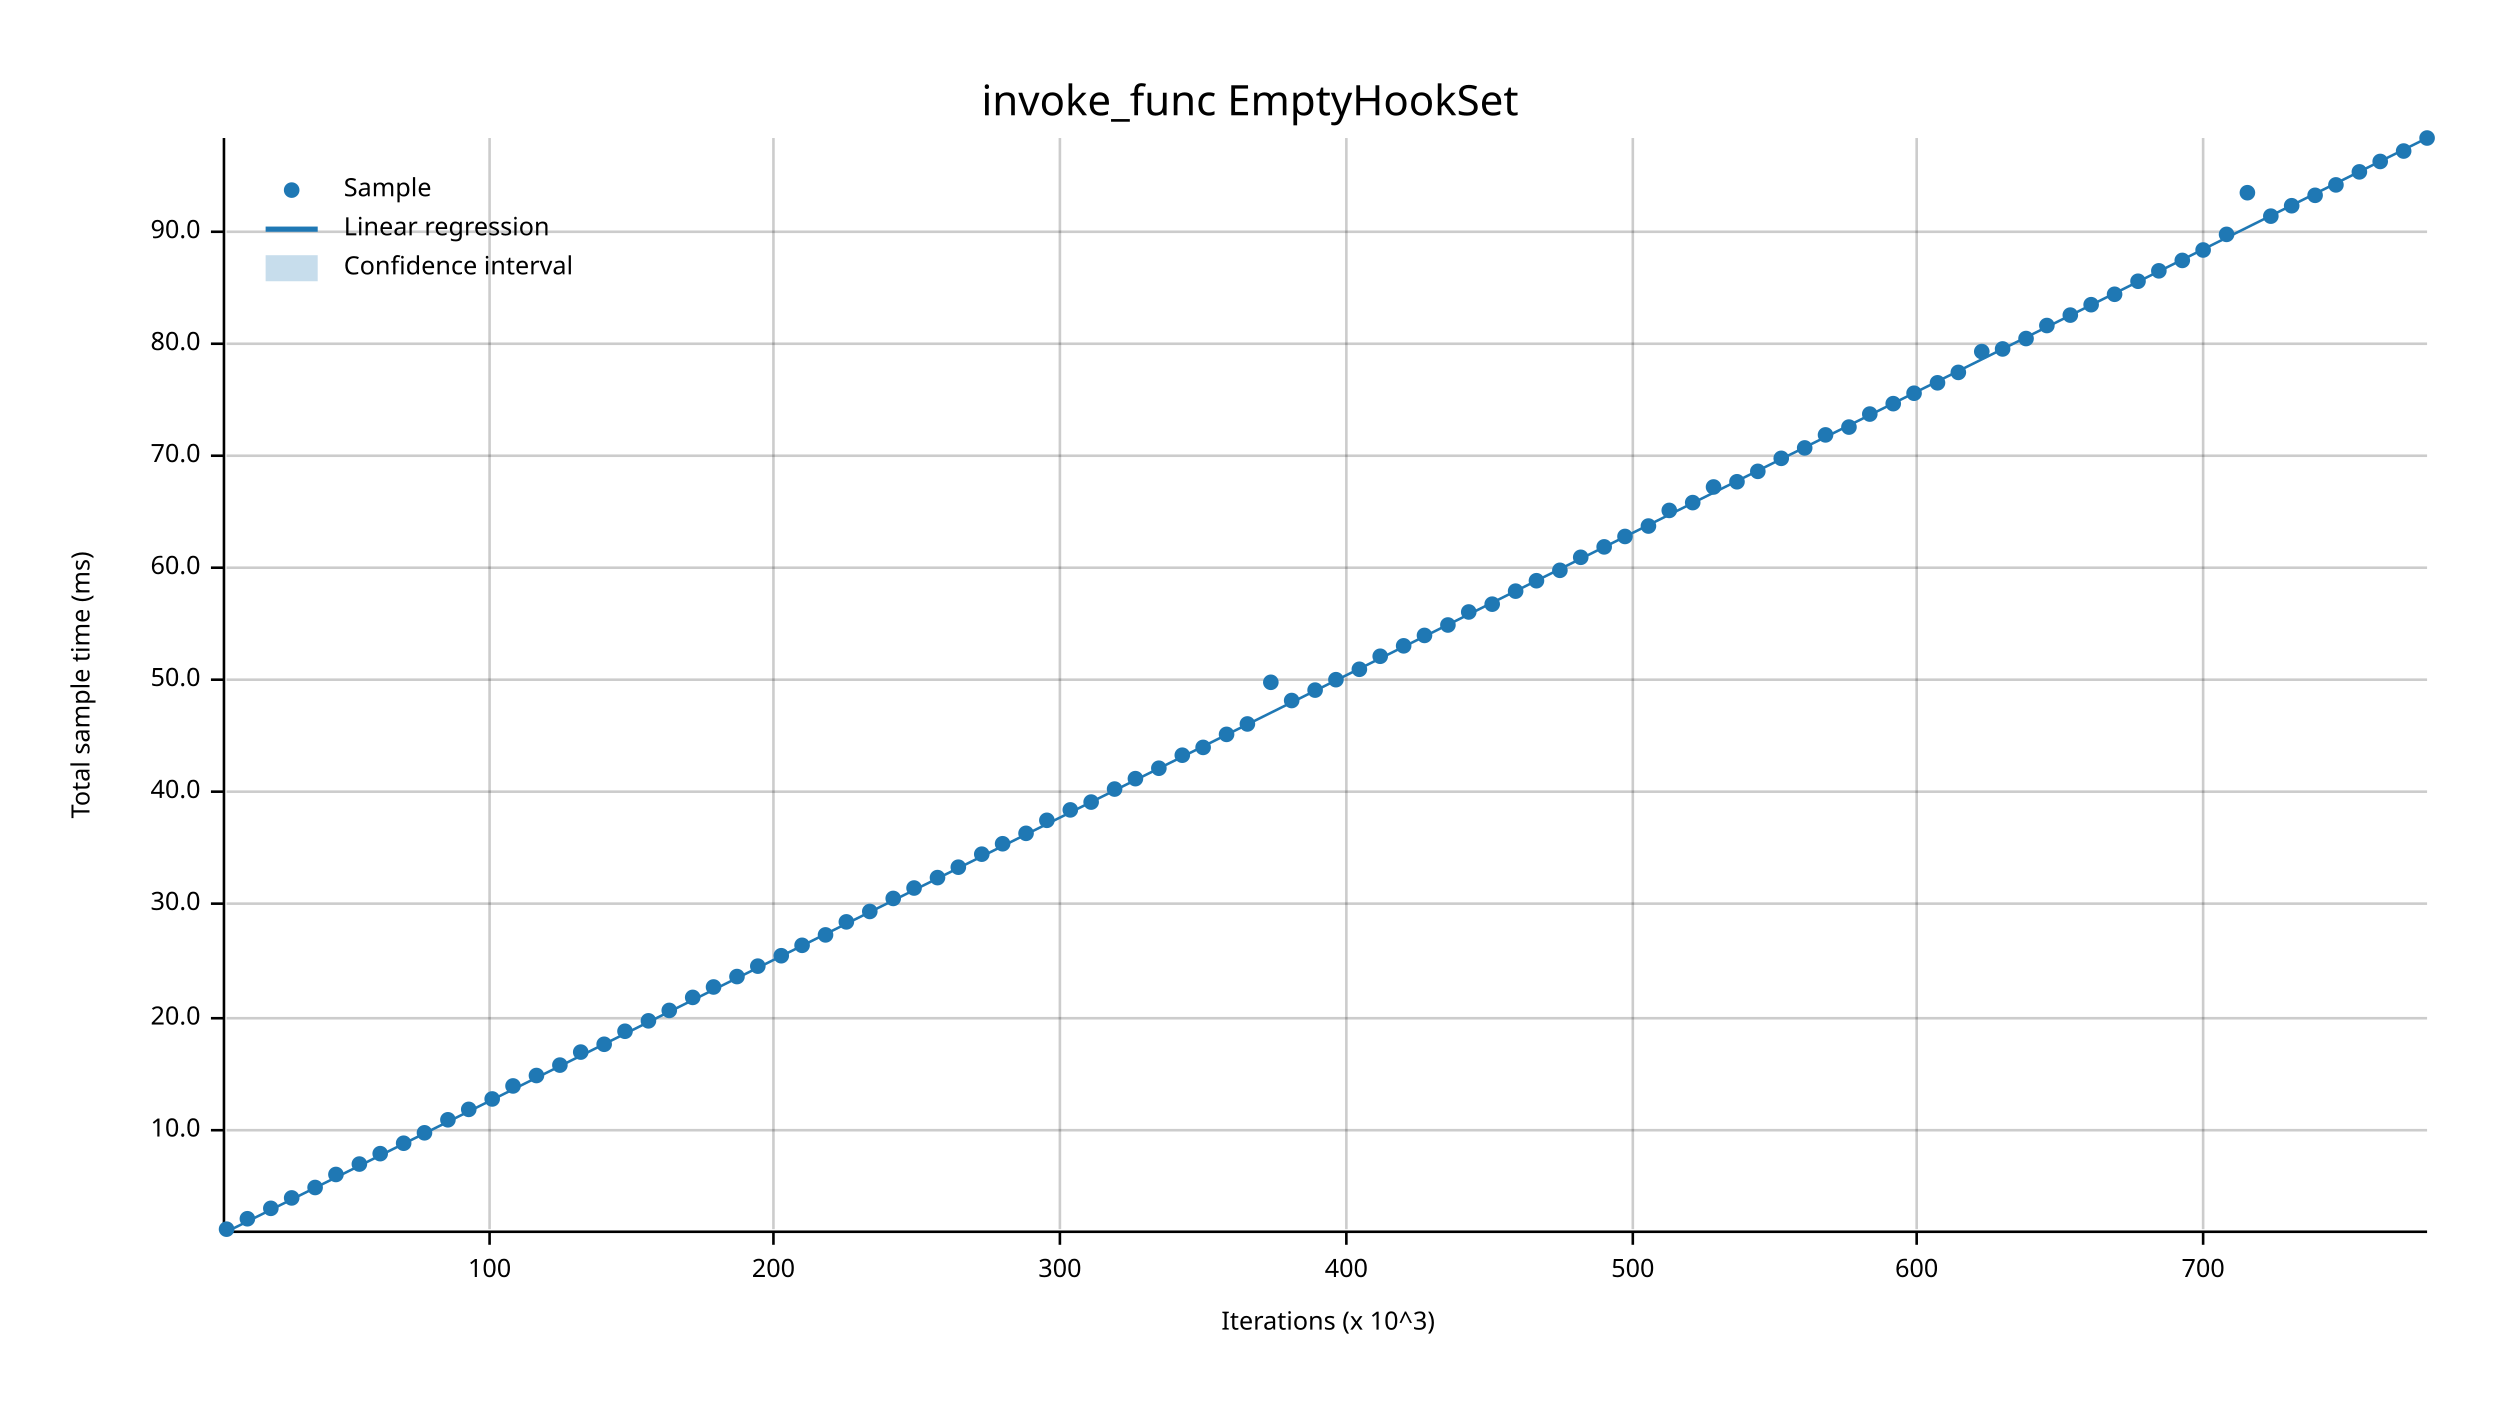
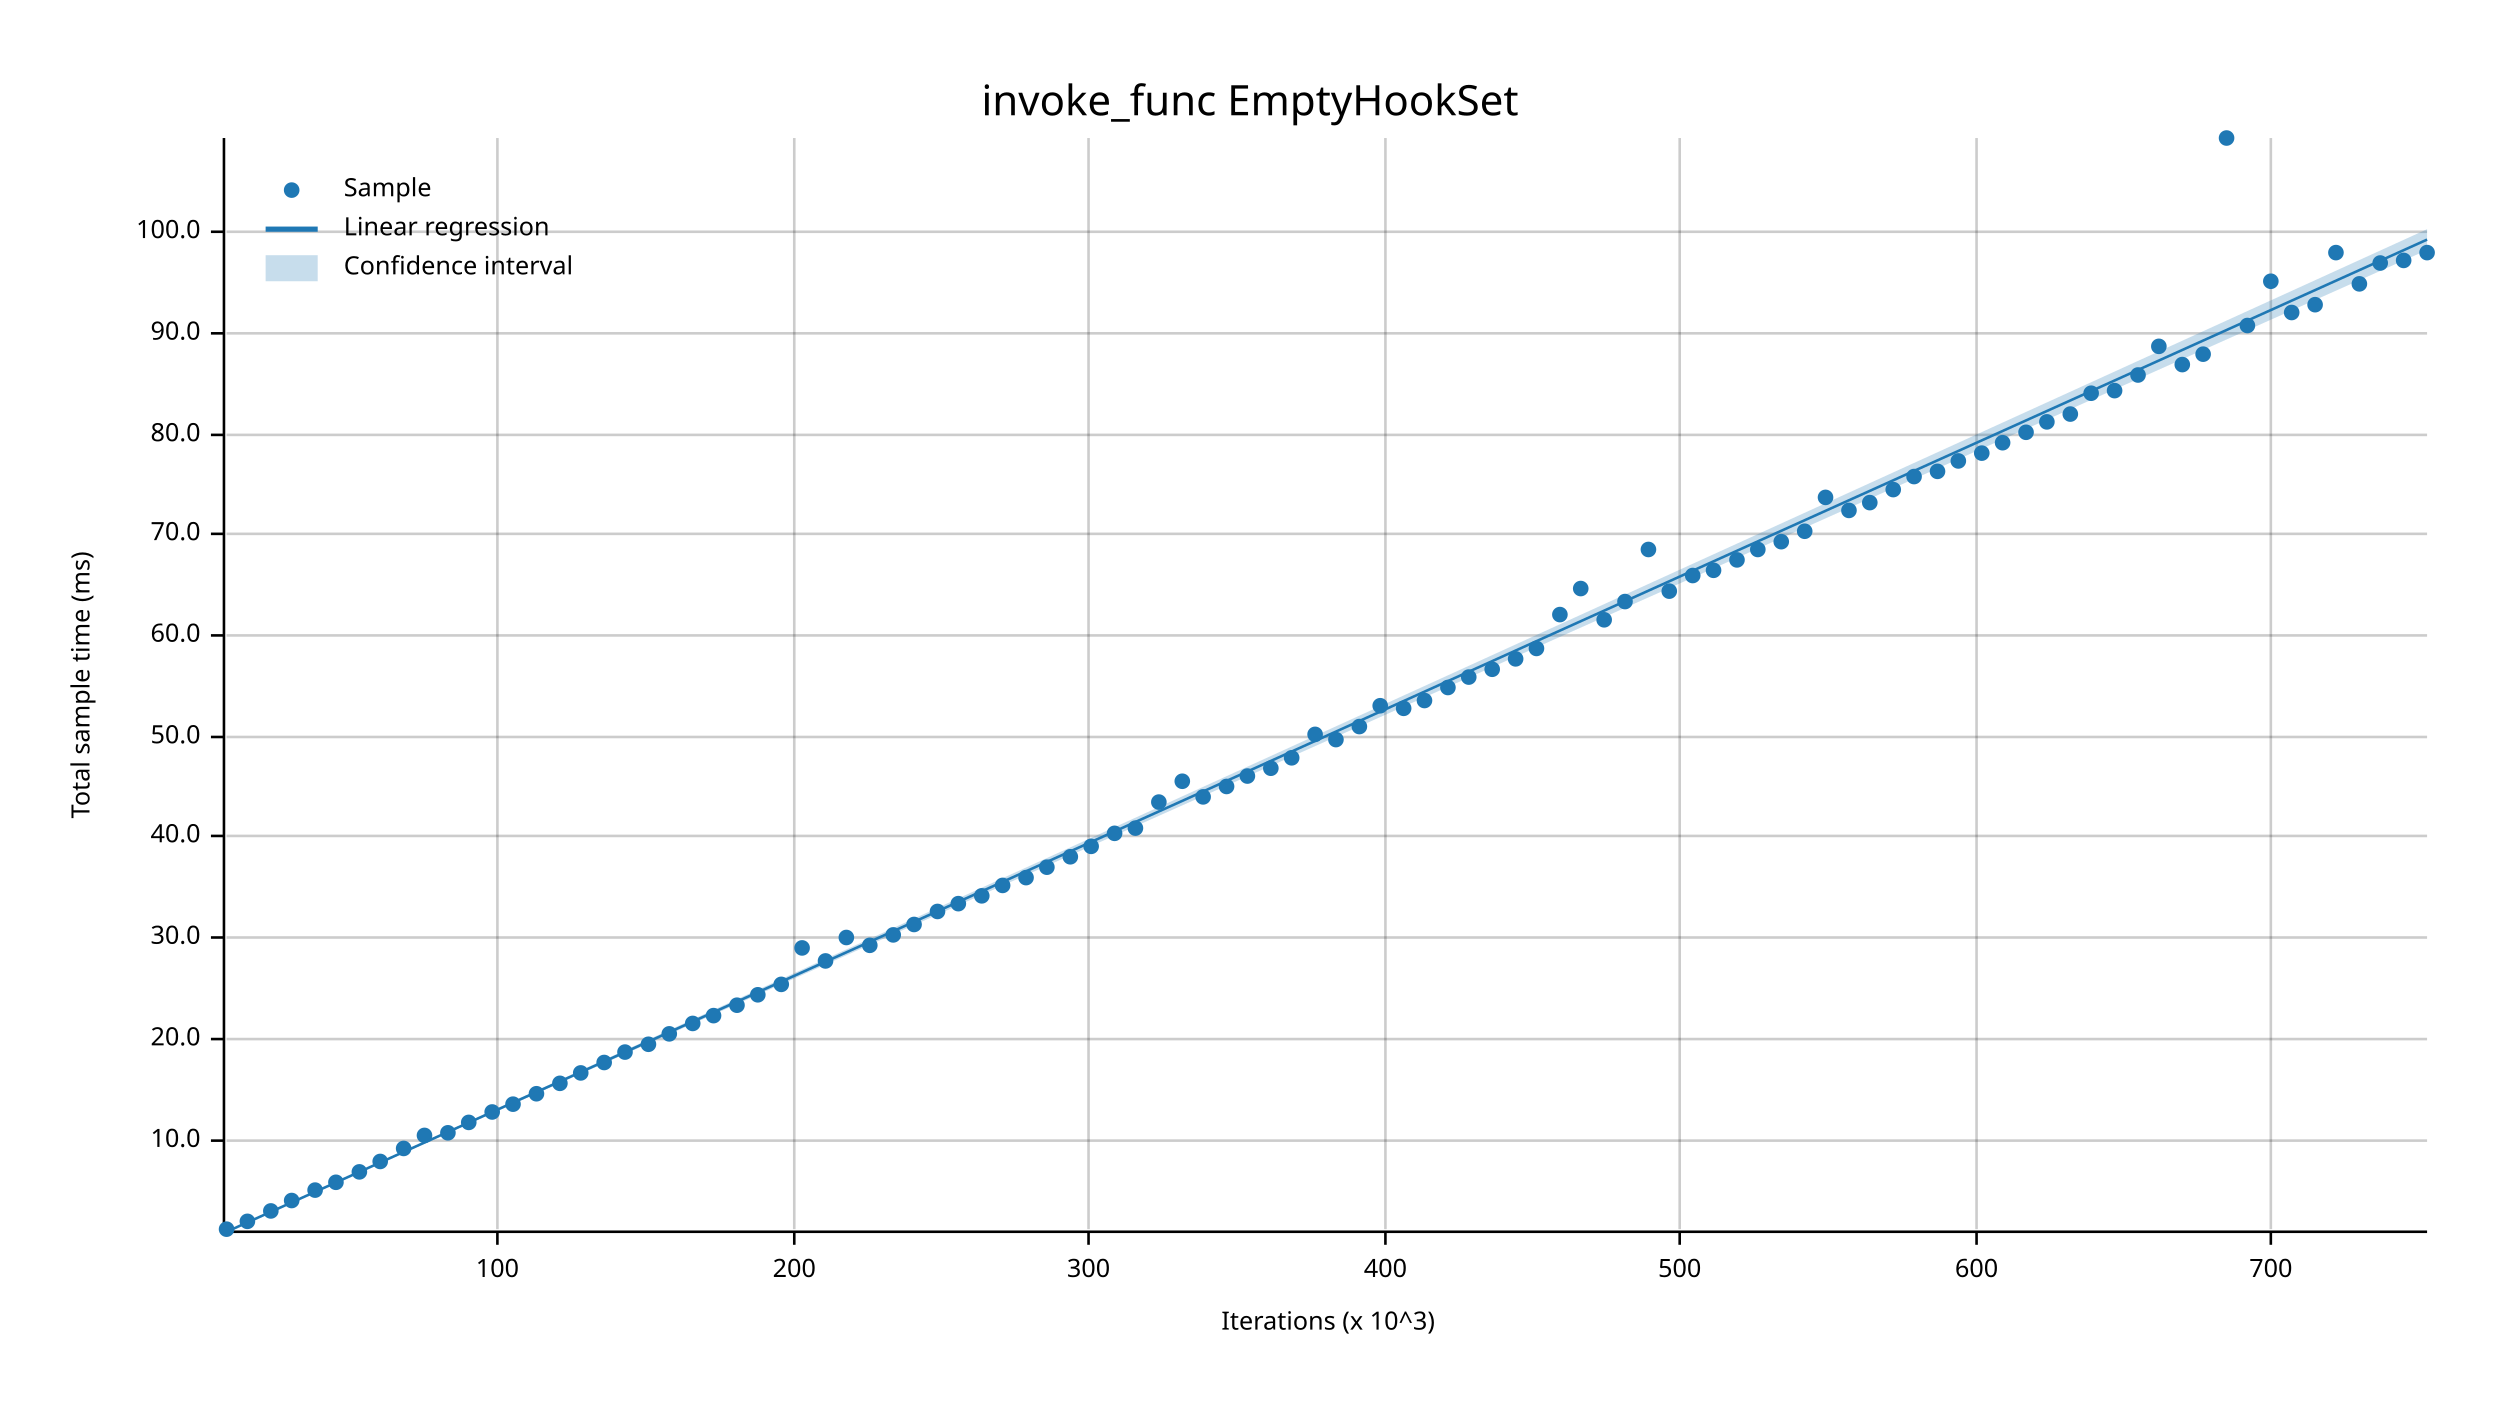
<svg xmlns="http://www.w3.org/2000/svg" width="960" height="540" viewBox="0 0 960 540">
  <text x="480" y="32" dy="0.76em" text-anchor="middle" font-family="sans-serif" font-size="16.129" opacity="1" fill="#000000">
invoke_func EmptyHookSet
</text>
  <text x="27" y="263" dy="0.76em" text-anchor="middle" font-family="sans-serif" font-size="9.677" opacity="1" fill="#000000" transform="rotate(270, 27, 263)">
Total sample time (ms)
</text>
  <text x="510" y="513" dy="-0.5ex" text-anchor="middle" font-family="sans-serif" font-size="9.677" opacity="1" fill="#000000">
Iterations (x 10^3)
</text>
-   <line opacity="0.2" stroke="#000000" stroke-width="1" x1="188" y1="472" x2="188" y2="53" />
-   <line opacity="0.2" stroke="#000000" stroke-width="1" x1="297" y1="472" x2="297" y2="53" />
-   <line opacity="0.2" stroke="#000000" stroke-width="1" x1="407" y1="472" x2="407" y2="53" />
-   <line opacity="0.2" stroke="#000000" stroke-width="1" x1="517" y1="472" x2="517" y2="53" />
-   <line opacity="0.2" stroke="#000000" stroke-width="1" x1="627" y1="472" x2="627" y2="53" />
-   <line opacity="0.2" stroke="#000000" stroke-width="1" x1="736" y1="472" x2="736" y2="53" />
-   <line opacity="0.2" stroke="#000000" stroke-width="1" x1="846" y1="472" x2="846" y2="53" />
-   <line opacity="0.2" stroke="#000000" stroke-width="1" x1="87" y1="434" x2="932" y2="434" />
-   <line opacity="0.2" stroke="#000000" stroke-width="1" x1="87" y1="391" x2="932" y2="391" />
-   <line opacity="0.2" stroke="#000000" stroke-width="1" x1="87" y1="347" x2="932" y2="347" />
-   <line opacity="0.2" stroke="#000000" stroke-width="1" x1="87" y1="304" x2="932" y2="304" />
-   <line opacity="0.2" stroke="#000000" stroke-width="1" x1="87" y1="261" x2="932" y2="261" />
-   <line opacity="0.2" stroke="#000000" stroke-width="1" x1="87" y1="218" x2="932" y2="218" />
-   <line opacity="0.2" stroke="#000000" stroke-width="1" x1="87" y1="175" x2="932" y2="175" />
-   <line opacity="0.2" stroke="#000000" stroke-width="1" x1="87" y1="132" x2="932" y2="132" />
+   <line opacity="0.2" stroke="#000000" stroke-width="1" x1="191" y1="472" x2="191" y2="53" />
+   <line opacity="0.2" stroke="#000000" stroke-width="1" x1="305" y1="472" x2="305" y2="53" />
+   <line opacity="0.2" stroke="#000000" stroke-width="1" x1="418" y1="472" x2="418" y2="53" />
+   <line opacity="0.2" stroke="#000000" stroke-width="1" x1="532" y1="472" x2="532" y2="53" />
+   <line opacity="0.2" stroke="#000000" stroke-width="1" x1="645" y1="472" x2="645" y2="53" />
+   <line opacity="0.2" stroke="#000000" stroke-width="1" x1="759" y1="472" x2="759" y2="53" />
+   <line opacity="0.2" stroke="#000000" stroke-width="1" x1="872" y1="472" x2="872" y2="53" />
+   <line opacity="0.2" stroke="#000000" stroke-width="1" x1="87" y1="438" x2="932" y2="438" />
+   <line opacity="0.2" stroke="#000000" stroke-width="1" x1="87" y1="399" x2="932" y2="399" />
+   <line opacity="0.2" stroke="#000000" stroke-width="1" x1="87" y1="360" x2="932" y2="360" />
+   <line opacity="0.2" stroke="#000000" stroke-width="1" x1="87" y1="321" x2="932" y2="321" />
+   <line opacity="0.2" stroke="#000000" stroke-width="1" x1="87" y1="283" x2="932" y2="283" />
+   <line opacity="0.2" stroke="#000000" stroke-width="1" x1="87" y1="244" x2="932" y2="244" />
+   <line opacity="0.2" stroke="#000000" stroke-width="1" x1="87" y1="205" x2="932" y2="205" />
+   <line opacity="0.2" stroke="#000000" stroke-width="1" x1="87" y1="167" x2="932" y2="167" />
+   <line opacity="0.2" stroke="#000000" stroke-width="1" x1="87" y1="128" x2="932" y2="128" />
  <line opacity="0.2" stroke="#000000" stroke-width="1" x1="87" y1="89" x2="932" y2="89" />
  <polyline fill="none" opacity="1" stroke="#000000" stroke-width="1" points="86,53 86,472 " />
-   <text x="77" y="434" dy="0.5ex" text-anchor="end" font-family="sans-serif" font-size="9.677" opacity="1" fill="#000000">
+   <text x="77" y="438" dy="0.5ex" text-anchor="end" font-family="sans-serif" font-size="9.677" opacity="1" fill="#000000">
10.0
</text>
-   <polyline fill="none" opacity="1" stroke="#000000" stroke-width="1" points="81,434 86,434 " />
-   <text x="77" y="391" dy="0.5ex" text-anchor="end" font-family="sans-serif" font-size="9.677" opacity="1" fill="#000000">
+   <polyline fill="none" opacity="1" stroke="#000000" stroke-width="1" points="81,438 86,438 " />
+   <text x="77" y="399" dy="0.5ex" text-anchor="end" font-family="sans-serif" font-size="9.677" opacity="1" fill="#000000">
20.0
</text>
-   <polyline fill="none" opacity="1" stroke="#000000" stroke-width="1" points="81,391 86,391 " />
-   <text x="77" y="347" dy="0.5ex" text-anchor="end" font-family="sans-serif" font-size="9.677" opacity="1" fill="#000000">
+   <polyline fill="none" opacity="1" stroke="#000000" stroke-width="1" points="81,399 86,399 " />
+   <text x="77" y="360" dy="0.5ex" text-anchor="end" font-family="sans-serif" font-size="9.677" opacity="1" fill="#000000">
30.0
</text>
-   <polyline fill="none" opacity="1" stroke="#000000" stroke-width="1" points="81,347 86,347 " />
-   <text x="77" y="304" dy="0.5ex" text-anchor="end" font-family="sans-serif" font-size="9.677" opacity="1" fill="#000000">
+   <polyline fill="none" opacity="1" stroke="#000000" stroke-width="1" points="81,360 86,360 " />
+   <text x="77" y="321" dy="0.5ex" text-anchor="end" font-family="sans-serif" font-size="9.677" opacity="1" fill="#000000">
40.0
</text>
-   <polyline fill="none" opacity="1" stroke="#000000" stroke-width="1" points="81,304 86,304 " />
-   <text x="77" y="261" dy="0.5ex" text-anchor="end" font-family="sans-serif" font-size="9.677" opacity="1" fill="#000000">
+   <polyline fill="none" opacity="1" stroke="#000000" stroke-width="1" points="81,321 86,321 " />
+   <text x="77" y="283" dy="0.5ex" text-anchor="end" font-family="sans-serif" font-size="9.677" opacity="1" fill="#000000">
50.0
</text>
-   <polyline fill="none" opacity="1" stroke="#000000" stroke-width="1" points="81,261 86,261 " />
-   <text x="77" y="218" dy="0.5ex" text-anchor="end" font-family="sans-serif" font-size="9.677" opacity="1" fill="#000000">
+   <polyline fill="none" opacity="1" stroke="#000000" stroke-width="1" points="81,283 86,283 " />
+   <text x="77" y="244" dy="0.5ex" text-anchor="end" font-family="sans-serif" font-size="9.677" opacity="1" fill="#000000">
60.0
</text>
-   <polyline fill="none" opacity="1" stroke="#000000" stroke-width="1" points="81,218 86,218 " />
-   <text x="77" y="175" dy="0.5ex" text-anchor="end" font-family="sans-serif" font-size="9.677" opacity="1" fill="#000000">
+   <polyline fill="none" opacity="1" stroke="#000000" stroke-width="1" points="81,244 86,244 " />
+   <text x="77" y="205" dy="0.5ex" text-anchor="end" font-family="sans-serif" font-size="9.677" opacity="1" fill="#000000">
70.0
</text>
-   <polyline fill="none" opacity="1" stroke="#000000" stroke-width="1" points="81,175 86,175 " />
-   <text x="77" y="132" dy="0.5ex" text-anchor="end" font-family="sans-serif" font-size="9.677" opacity="1" fill="#000000">
+   <polyline fill="none" opacity="1" stroke="#000000" stroke-width="1" points="81,205 86,205 " />
+   <text x="77" y="167" dy="0.5ex" text-anchor="end" font-family="sans-serif" font-size="9.677" opacity="1" fill="#000000">
80.0
</text>
-   <polyline fill="none" opacity="1" stroke="#000000" stroke-width="1" points="81,132 86,132 " />
+   <polyline fill="none" opacity="1" stroke="#000000" stroke-width="1" points="81,167 86,167 " />
+   <text x="77" y="128" dy="0.5ex" text-anchor="end" font-family="sans-serif" font-size="9.677" opacity="1" fill="#000000">
+ 90.0
+ </text>
+   <polyline fill="none" opacity="1" stroke="#000000" stroke-width="1" points="81,128 86,128 " />
  <text x="77" y="89" dy="0.5ex" text-anchor="end" font-family="sans-serif" font-size="9.677" opacity="1" fill="#000000">
- 90.0
+ 100.0
</text>
  <polyline fill="none" opacity="1" stroke="#000000" stroke-width="1" points="81,89 86,89 " />
  <polyline fill="none" opacity="1" stroke="#000000" stroke-width="1" points="87,473 932,473 " />
-   <text x="188" y="483" dy="0.76em" text-anchor="middle" font-family="sans-serif" font-size="9.677" opacity="1" fill="#000000">
+   <text x="191" y="483" dy="0.76em" text-anchor="middle" font-family="sans-serif" font-size="9.677" opacity="1" fill="#000000">
100
</text>
-   <polyline fill="none" opacity="1" stroke="#000000" stroke-width="1" points="188,473 188,478 " />
-   <text x="297" y="483" dy="0.76em" text-anchor="middle" font-family="sans-serif" font-size="9.677" opacity="1" fill="#000000">
+   <polyline fill="none" opacity="1" stroke="#000000" stroke-width="1" points="191,473 191,478 " />
+   <text x="305" y="483" dy="0.76em" text-anchor="middle" font-family="sans-serif" font-size="9.677" opacity="1" fill="#000000">
200
</text>
-   <polyline fill="none" opacity="1" stroke="#000000" stroke-width="1" points="297,473 297,478 " />
-   <text x="407" y="483" dy="0.76em" text-anchor="middle" font-family="sans-serif" font-size="9.677" opacity="1" fill="#000000">
+   <polyline fill="none" opacity="1" stroke="#000000" stroke-width="1" points="305,473 305,478 " />
+   <text x="418" y="483" dy="0.76em" text-anchor="middle" font-family="sans-serif" font-size="9.677" opacity="1" fill="#000000">
300
</text>
-   <polyline fill="none" opacity="1" stroke="#000000" stroke-width="1" points="407,473 407,478 " />
-   <text x="517" y="483" dy="0.76em" text-anchor="middle" font-family="sans-serif" font-size="9.677" opacity="1" fill="#000000">
+   <polyline fill="none" opacity="1" stroke="#000000" stroke-width="1" points="418,473 418,478 " />
+   <text x="532" y="483" dy="0.76em" text-anchor="middle" font-family="sans-serif" font-size="9.677" opacity="1" fill="#000000">
400
</text>
-   <polyline fill="none" opacity="1" stroke="#000000" stroke-width="1" points="517,473 517,478 " />
-   <text x="627" y="483" dy="0.76em" text-anchor="middle" font-family="sans-serif" font-size="9.677" opacity="1" fill="#000000">
+   <polyline fill="none" opacity="1" stroke="#000000" stroke-width="1" points="532,473 532,478 " />
+   <text x="645" y="483" dy="0.76em" text-anchor="middle" font-family="sans-serif" font-size="9.677" opacity="1" fill="#000000">
500
</text>
-   <polyline fill="none" opacity="1" stroke="#000000" stroke-width="1" points="627,473 627,478 " />
-   <text x="736" y="483" dy="0.76em" text-anchor="middle" font-family="sans-serif" font-size="9.677" opacity="1" fill="#000000">
+   <polyline fill="none" opacity="1" stroke="#000000" stroke-width="1" points="645,473 645,478 " />
+   <text x="759" y="483" dy="0.76em" text-anchor="middle" font-family="sans-serif" font-size="9.677" opacity="1" fill="#000000">
600
</text>
-   <polyline fill="none" opacity="1" stroke="#000000" stroke-width="1" points="736,473 736,478 " />
-   <text x="846" y="483" dy="0.76em" text-anchor="middle" font-family="sans-serif" font-size="9.677" opacity="1" fill="#000000">
+   <polyline fill="none" opacity="1" stroke="#000000" stroke-width="1" points="759,473 759,478 " />
+   <text x="872" y="483" dy="0.76em" text-anchor="middle" font-family="sans-serif" font-size="9.677" opacity="1" fill="#000000">
700
</text>
-   <polyline fill="none" opacity="1" stroke="#000000" stroke-width="1" points="846,473 846,478 " />
+   <polyline fill="none" opacity="1" stroke="#000000" stroke-width="1" points="872,473 872,478 " />
  <circle cx="87" cy="472" r="3" opacity="1" fill="#1F78B4" stroke="none" stroke-width="1" />
-   <circle cx="95" cy="468" r="3" opacity="1" fill="#1F78B4" stroke="none" stroke-width="1" />
-   <circle cx="104" cy="464" r="3" opacity="1" fill="#1F78B4" stroke="none" stroke-width="1" />
-   <circle cx="112" cy="460" r="3" opacity="1" fill="#1F78B4" stroke="none" stroke-width="1" />
-   <circle cx="121" cy="456" r="3" opacity="1" fill="#1F78B4" stroke="none" stroke-width="1" />
-   <circle cx="129" cy="451" r="3" opacity="1" fill="#1F78B4" stroke="none" stroke-width="1" />
-   <circle cx="138" cy="447" r="3" opacity="1" fill="#1F78B4" stroke="none" stroke-width="1" />
-   <circle cx="146" cy="443" r="3" opacity="1" fill="#1F78B4" stroke="none" stroke-width="1" />
-   <circle cx="155" cy="439" r="3" opacity="1" fill="#1F78B4" stroke="none" stroke-width="1" />
-   <circle cx="163" cy="435" r="3" opacity="1" fill="#1F78B4" stroke="none" stroke-width="1" />
-   <circle cx="172" cy="430" r="3" opacity="1" fill="#1F78B4" stroke="none" stroke-width="1" />
-   <circle cx="180" cy="426" r="3" opacity="1" fill="#1F78B4" stroke="none" stroke-width="1" />
-   <circle cx="189" cy="422" r="3" opacity="1" fill="#1F78B4" stroke="none" stroke-width="1" />
-   <circle cx="197" cy="417" r="3" opacity="1" fill="#1F78B4" stroke="none" stroke-width="1" />
-   <circle cx="206" cy="413" r="3" opacity="1" fill="#1F78B4" stroke="none" stroke-width="1" />
-   <circle cx="215" cy="409" r="3" opacity="1" fill="#1F78B4" stroke="none" stroke-width="1" />
-   <circle cx="223" cy="404" r="3" opacity="1" fill="#1F78B4" stroke="none" stroke-width="1" />
-   <circle cx="232" cy="401" r="3" opacity="1" fill="#1F78B4" stroke="none" stroke-width="1" />
-   <circle cx="240" cy="396" r="3" opacity="1" fill="#1F78B4" stroke="none" stroke-width="1" />
-   <circle cx="249" cy="392" r="3" opacity="1" fill="#1F78B4" stroke="none" stroke-width="1" />
-   <circle cx="257" cy="388" r="3" opacity="1" fill="#1F78B4" stroke="none" stroke-width="1" />
-   <circle cx="266" cy="383" r="3" opacity="1" fill="#1F78B4" stroke="none" stroke-width="1" />
-   <circle cx="274" cy="379" r="3" opacity="1" fill="#1F78B4" stroke="none" stroke-width="1" />
-   <circle cx="283" cy="375" r="3" opacity="1" fill="#1F78B4" stroke="none" stroke-width="1" />
-   <circle cx="291" cy="371" r="3" opacity="1" fill="#1F78B4" stroke="none" stroke-width="1" />
-   <circle cx="300" cy="367" r="3" opacity="1" fill="#1F78B4" stroke="none" stroke-width="1" />
-   <circle cx="308" cy="363" r="3" opacity="1" fill="#1F78B4" stroke="none" stroke-width="1" />
-   <circle cx="317" cy="359" r="3" opacity="1" fill="#1F78B4" stroke="none" stroke-width="1" />
-   <circle cx="325" cy="354" r="3" opacity="1" fill="#1F78B4" stroke="none" stroke-width="1" />
-   <circle cx="334" cy="350" r="3" opacity="1" fill="#1F78B4" stroke="none" stroke-width="1" />
-   <circle cx="343" cy="345" r="3" opacity="1" fill="#1F78B4" stroke="none" stroke-width="1" />
-   <circle cx="351" cy="341" r="3" opacity="1" fill="#1F78B4" stroke="none" stroke-width="1" />
-   <circle cx="360" cy="337" r="3" opacity="1" fill="#1F78B4" stroke="none" stroke-width="1" />
-   <circle cx="368" cy="333" r="3" opacity="1" fill="#1F78B4" stroke="none" stroke-width="1" />
-   <circle cx="377" cy="328" r="3" opacity="1" fill="#1F78B4" stroke="none" stroke-width="1" />
-   <circle cx="385" cy="324" r="3" opacity="1" fill="#1F78B4" stroke="none" stroke-width="1" />
-   <circle cx="394" cy="320" r="3" opacity="1" fill="#1F78B4" stroke="none" stroke-width="1" />
-   <circle cx="402" cy="315" r="3" opacity="1" fill="#1F78B4" stroke="none" stroke-width="1" />
-   <circle cx="411" cy="311" r="3" opacity="1" fill="#1F78B4" stroke="none" stroke-width="1" />
-   <circle cx="419" cy="308" r="3" opacity="1" fill="#1F78B4" stroke="none" stroke-width="1" />
-   <circle cx="428" cy="303" r="3" opacity="1" fill="#1F78B4" stroke="none" stroke-width="1" />
-   <circle cx="436" cy="299" r="3" opacity="1" fill="#1F78B4" stroke="none" stroke-width="1" />
-   <circle cx="445" cy="295" r="3" opacity="1" fill="#1F78B4" stroke="none" stroke-width="1" />
-   <circle cx="454" cy="290" r="3" opacity="1" fill="#1F78B4" stroke="none" stroke-width="1" />
-   <circle cx="462" cy="287" r="3" opacity="1" fill="#1F78B4" stroke="none" stroke-width="1" />
-   <circle cx="471" cy="282" r="3" opacity="1" fill="#1F78B4" stroke="none" stroke-width="1" />
-   <circle cx="479" cy="278" r="3" opacity="1" fill="#1F78B4" stroke="none" stroke-width="1" />
-   <circle cx="488" cy="262" r="3" opacity="1" fill="#1F78B4" stroke="none" stroke-width="1" />
-   <circle cx="496" cy="269" r="3" opacity="1" fill="#1F78B4" stroke="none" stroke-width="1" />
-   <circle cx="505" cy="265" r="3" opacity="1" fill="#1F78B4" stroke="none" stroke-width="1" />
-   <circle cx="513" cy="261" r="3" opacity="1" fill="#1F78B4" stroke="none" stroke-width="1" />
-   <circle cx="522" cy="257" r="3" opacity="1" fill="#1F78B4" stroke="none" stroke-width="1" />
-   <circle cx="530" cy="252" r="3" opacity="1" fill="#1F78B4" stroke="none" stroke-width="1" />
-   <circle cx="539" cy="248" r="3" opacity="1" fill="#1F78B4" stroke="none" stroke-width="1" />
-   <circle cx="547" cy="244" r="3" opacity="1" fill="#1F78B4" stroke="none" stroke-width="1" />
-   <circle cx="556" cy="240" r="3" opacity="1" fill="#1F78B4" stroke="none" stroke-width="1" />
-   <circle cx="564" cy="235" r="3" opacity="1" fill="#1F78B4" stroke="none" stroke-width="1" />
-   <circle cx="573" cy="232" r="3" opacity="1" fill="#1F78B4" stroke="none" stroke-width="1" />
-   <circle cx="582" cy="227" r="3" opacity="1" fill="#1F78B4" stroke="none" stroke-width="1" />
-   <circle cx="590" cy="223" r="3" opacity="1" fill="#1F78B4" stroke="none" stroke-width="1" />
-   <circle cx="599" cy="219" r="3" opacity="1" fill="#1F78B4" stroke="none" stroke-width="1" />
-   <circle cx="607" cy="214" r="3" opacity="1" fill="#1F78B4" stroke="none" stroke-width="1" />
-   <circle cx="616" cy="210" r="3" opacity="1" fill="#1F78B4" stroke="none" stroke-width="1" />
-   <circle cx="624" cy="206" r="3" opacity="1" fill="#1F78B4" stroke="none" stroke-width="1" />
-   <circle cx="633" cy="202" r="3" opacity="1" fill="#1F78B4" stroke="none" stroke-width="1" />
-   <circle cx="641" cy="196" r="3" opacity="1" fill="#1F78B4" stroke="none" stroke-width="1" />
-   <circle cx="650" cy="193" r="3" opacity="1" fill="#1F78B4" stroke="none" stroke-width="1" />
-   <circle cx="658" cy="187" r="3" opacity="1" fill="#1F78B4" stroke="none" stroke-width="1" />
-   <circle cx="667" cy="185" r="3" opacity="1" fill="#1F78B4" stroke="none" stroke-width="1" />
-   <circle cx="675" cy="181" r="3" opacity="1" fill="#1F78B4" stroke="none" stroke-width="1" />
-   <circle cx="684" cy="176" r="3" opacity="1" fill="#1F78B4" stroke="none" stroke-width="1" />
-   <circle cx="693" cy="172" r="3" opacity="1" fill="#1F78B4" stroke="none" stroke-width="1" />
-   <circle cx="701" cy="167" r="3" opacity="1" fill="#1F78B4" stroke="none" stroke-width="1" />
-   <circle cx="710" cy="164" r="3" opacity="1" fill="#1F78B4" stroke="none" stroke-width="1" />
-   <circle cx="718" cy="159" r="3" opacity="1" fill="#1F78B4" stroke="none" stroke-width="1" />
-   <circle cx="727" cy="155" r="3" opacity="1" fill="#1F78B4" stroke="none" stroke-width="1" />
-   <circle cx="735" cy="151" r="3" opacity="1" fill="#1F78B4" stroke="none" stroke-width="1" />
-   <circle cx="744" cy="147" r="3" opacity="1" fill="#1F78B4" stroke="none" stroke-width="1" />
-   <circle cx="752" cy="143" r="3" opacity="1" fill="#1F78B4" stroke="none" stroke-width="1" />
-   <circle cx="761" cy="135" r="3" opacity="1" fill="#1F78B4" stroke="none" stroke-width="1" />
-   <circle cx="769" cy="134" r="3" opacity="1" fill="#1F78B4" stroke="none" stroke-width="1" />
-   <circle cx="778" cy="130" r="3" opacity="1" fill="#1F78B4" stroke="none" stroke-width="1" />
-   <circle cx="786" cy="125" r="3" opacity="1" fill="#1F78B4" stroke="none" stroke-width="1" />
-   <circle cx="795" cy="121" r="3" opacity="1" fill="#1F78B4" stroke="none" stroke-width="1" />
-   <circle cx="803" cy="117" r="3" opacity="1" fill="#1F78B4" stroke="none" stroke-width="1" />
-   <circle cx="812" cy="113" r="3" opacity="1" fill="#1F78B4" stroke="none" stroke-width="1" />
-   <circle cx="821" cy="108" r="3" opacity="1" fill="#1F78B4" stroke="none" stroke-width="1" />
-   <circle cx="829" cy="104" r="3" opacity="1" fill="#1F78B4" stroke="none" stroke-width="1" />
-   <circle cx="838" cy="100" r="3" opacity="1" fill="#1F78B4" stroke="none" stroke-width="1" />
-   <circle cx="846" cy="96" r="3" opacity="1" fill="#1F78B4" stroke="none" stroke-width="1" />
-   <circle cx="855" cy="90" r="3" opacity="1" fill="#1F78B4" stroke="none" stroke-width="1" />
-   <circle cx="863" cy="74" r="3" opacity="1" fill="#1F78B4" stroke="none" stroke-width="1" />
-   <circle cx="872" cy="83" r="3" opacity="1" fill="#1F78B4" stroke="none" stroke-width="1" />
-   <circle cx="880" cy="79" r="3" opacity="1" fill="#1F78B4" stroke="none" stroke-width="1" />
-   <circle cx="889" cy="75" r="3" opacity="1" fill="#1F78B4" stroke="none" stroke-width="1" />
-   <circle cx="897" cy="71" r="3" opacity="1" fill="#1F78B4" stroke="none" stroke-width="1" />
-   <circle cx="906" cy="66" r="3" opacity="1" fill="#1F78B4" stroke="none" stroke-width="1" />
-   <circle cx="914" cy="62" r="3" opacity="1" fill="#1F78B4" stroke="none" stroke-width="1" />
-   <circle cx="923" cy="58" r="3" opacity="1" fill="#1F78B4" stroke="none" stroke-width="1" />
-   <circle cx="932" cy="53" r="3" opacity="1" fill="#1F78B4" stroke="none" stroke-width="1" />
-   <polyline fill="none" opacity="1" stroke="#1F78B4" stroke-width="1" points="87,473 932,53 " />
-   <polygon opacity="0.25" fill="#1F78B4" points="87,473 932,53 932,53 " />
+   <circle cx="95" cy="469" r="3" opacity="1" fill="#1F78B4" stroke="none" stroke-width="1" />
+   <circle cx="104" cy="465" r="3" opacity="1" fill="#1F78B4" stroke="none" stroke-width="1" />
+   <circle cx="112" cy="461" r="3" opacity="1" fill="#1F78B4" stroke="none" stroke-width="1" />
+   <circle cx="121" cy="457" r="3" opacity="1" fill="#1F78B4" stroke="none" stroke-width="1" />
+   <circle cx="129" cy="454" r="3" opacity="1" fill="#1F78B4" stroke="none" stroke-width="1" />
+   <circle cx="138" cy="450" r="3" opacity="1" fill="#1F78B4" stroke="none" stroke-width="1" />
+   <circle cx="146" cy="446" r="3" opacity="1" fill="#1F78B4" stroke="none" stroke-width="1" />
+   <circle cx="155" cy="441" r="3" opacity="1" fill="#1F78B4" stroke="none" stroke-width="1" />
+   <circle cx="163" cy="436" r="3" opacity="1" fill="#1F78B4" stroke="none" stroke-width="1" />
+   <circle cx="172" cy="435" r="3" opacity="1" fill="#1F78B4" stroke="none" stroke-width="1" />
+   <circle cx="180" cy="431" r="3" opacity="1" fill="#1F78B4" stroke="none" stroke-width="1" />
+   <circle cx="189" cy="427" r="3" opacity="1" fill="#1F78B4" stroke="none" stroke-width="1" />
+   <circle cx="197" cy="424" r="3" opacity="1" fill="#1F78B4" stroke="none" stroke-width="1" />
+   <circle cx="206" cy="420" r="3" opacity="1" fill="#1F78B4" stroke="none" stroke-width="1" />
+   <circle cx="215" cy="416" r="3" opacity="1" fill="#1F78B4" stroke="none" stroke-width="1" />
+   <circle cx="223" cy="412" r="3" opacity="1" fill="#1F78B4" stroke="none" stroke-width="1" />
+   <circle cx="232" cy="408" r="3" opacity="1" fill="#1F78B4" stroke="none" stroke-width="1" />
+   <circle cx="240" cy="404" r="3" opacity="1" fill="#1F78B4" stroke="none" stroke-width="1" />
+   <circle cx="249" cy="401" r="3" opacity="1" fill="#1F78B4" stroke="none" stroke-width="1" />
+   <circle cx="257" cy="397" r="3" opacity="1" fill="#1F78B4" stroke="none" stroke-width="1" />
+   <circle cx="266" cy="393" r="3" opacity="1" fill="#1F78B4" stroke="none" stroke-width="1" />
+   <circle cx="274" cy="390" r="3" opacity="1" fill="#1F78B4" stroke="none" stroke-width="1" />
+   <circle cx="283" cy="386" r="3" opacity="1" fill="#1F78B4" stroke="none" stroke-width="1" />
+   <circle cx="291" cy="382" r="3" opacity="1" fill="#1F78B4" stroke="none" stroke-width="1" />
+   <circle cx="300" cy="378" r="3" opacity="1" fill="#1F78B4" stroke="none" stroke-width="1" />
+   <circle cx="308" cy="364" r="3" opacity="1" fill="#1F78B4" stroke="none" stroke-width="1" />
+   <circle cx="317" cy="369" r="3" opacity="1" fill="#1F78B4" stroke="none" stroke-width="1" />
+   <circle cx="325" cy="360" r="3" opacity="1" fill="#1F78B4" stroke="none" stroke-width="1" />
+   <circle cx="334" cy="363" r="3" opacity="1" fill="#1F78B4" stroke="none" stroke-width="1" />
+   <circle cx="343" cy="359" r="3" opacity="1" fill="#1F78B4" stroke="none" stroke-width="1" />
+   <circle cx="351" cy="355" r="3" opacity="1" fill="#1F78B4" stroke="none" stroke-width="1" />
+   <circle cx="360" cy="350" r="3" opacity="1" fill="#1F78B4" stroke="none" stroke-width="1" />
+   <circle cx="368" cy="347" r="3" opacity="1" fill="#1F78B4" stroke="none" stroke-width="1" />
+   <circle cx="377" cy="344" r="3" opacity="1" fill="#1F78B4" stroke="none" stroke-width="1" />
+   <circle cx="385" cy="340" r="3" opacity="1" fill="#1F78B4" stroke="none" stroke-width="1" />
+   <circle cx="394" cy="337" r="3" opacity="1" fill="#1F78B4" stroke="none" stroke-width="1" />
+   <circle cx="402" cy="333" r="3" opacity="1" fill="#1F78B4" stroke="none" stroke-width="1" />
+   <circle cx="411" cy="329" r="3" opacity="1" fill="#1F78B4" stroke="none" stroke-width="1" />
+   <circle cx="419" cy="325" r="3" opacity="1" fill="#1F78B4" stroke="none" stroke-width="1" />
+   <circle cx="428" cy="320" r="3" opacity="1" fill="#1F78B4" stroke="none" stroke-width="1" />
+   <circle cx="436" cy="318" r="3" opacity="1" fill="#1F78B4" stroke="none" stroke-width="1" />
+   <circle cx="445" cy="308" r="3" opacity="1" fill="#1F78B4" stroke="none" stroke-width="1" />
+   <circle cx="454" cy="300" r="3" opacity="1" fill="#1F78B4" stroke="none" stroke-width="1" />
+   <circle cx="462" cy="306" r="3" opacity="1" fill="#1F78B4" stroke="none" stroke-width="1" />
+   <circle cx="471" cy="302" r="3" opacity="1" fill="#1F78B4" stroke="none" stroke-width="1" />
+   <circle cx="479" cy="298" r="3" opacity="1" fill="#1F78B4" stroke="none" stroke-width="1" />
+   <circle cx="488" cy="295" r="3" opacity="1" fill="#1F78B4" stroke="none" stroke-width="1" />
+   <circle cx="496" cy="291" r="3" opacity="1" fill="#1F78B4" stroke="none" stroke-width="1" />
+   <circle cx="505" cy="282" r="3" opacity="1" fill="#1F78B4" stroke="none" stroke-width="1" />
+   <circle cx="513" cy="284" r="3" opacity="1" fill="#1F78B4" stroke="none" stroke-width="1" />
+   <circle cx="522" cy="279" r="3" opacity="1" fill="#1F78B4" stroke="none" stroke-width="1" />
+   <circle cx="530" cy="271" r="3" opacity="1" fill="#1F78B4" stroke="none" stroke-width="1" />
+   <circle cx="539" cy="272" r="3" opacity="1" fill="#1F78B4" stroke="none" stroke-width="1" />
+   <circle cx="547" cy="269" r="3" opacity="1" fill="#1F78B4" stroke="none" stroke-width="1" />
+   <circle cx="556" cy="264" r="3" opacity="1" fill="#1F78B4" stroke="none" stroke-width="1" />
+   <circle cx="564" cy="260" r="3" opacity="1" fill="#1F78B4" stroke="none" stroke-width="1" />
+   <circle cx="573" cy="257" r="3" opacity="1" fill="#1F78B4" stroke="none" stroke-width="1" />
+   <circle cx="582" cy="253" r="3" opacity="1" fill="#1F78B4" stroke="none" stroke-width="1" />
+   <circle cx="590" cy="249" r="3" opacity="1" fill="#1F78B4" stroke="none" stroke-width="1" />
+   <circle cx="599" cy="236" r="3" opacity="1" fill="#1F78B4" stroke="none" stroke-width="1" />
+   <circle cx="607" cy="226" r="3" opacity="1" fill="#1F78B4" stroke="none" stroke-width="1" />
+   <circle cx="616" cy="238" r="3" opacity="1" fill="#1F78B4" stroke="none" stroke-width="1" />
+   <circle cx="624" cy="231" r="3" opacity="1" fill="#1F78B4" stroke="none" stroke-width="1" />
+   <circle cx="633" cy="211" r="3" opacity="1" fill="#1F78B4" stroke="none" stroke-width="1" />
+   <circle cx="641" cy="227" r="3" opacity="1" fill="#1F78B4" stroke="none" stroke-width="1" />
+   <circle cx="650" cy="221" r="3" opacity="1" fill="#1F78B4" stroke="none" stroke-width="1" />
+   <circle cx="658" cy="219" r="3" opacity="1" fill="#1F78B4" stroke="none" stroke-width="1" />
+   <circle cx="667" cy="215" r="3" opacity="1" fill="#1F78B4" stroke="none" stroke-width="1" />
+   <circle cx="675" cy="211" r="3" opacity="1" fill="#1F78B4" stroke="none" stroke-width="1" />
+   <circle cx="684" cy="208" r="3" opacity="1" fill="#1F78B4" stroke="none" stroke-width="1" />
+   <circle cx="693" cy="204" r="3" opacity="1" fill="#1F78B4" stroke="none" stroke-width="1" />
+   <circle cx="701" cy="191" r="3" opacity="1" fill="#1F78B4" stroke="none" stroke-width="1" />
+   <circle cx="710" cy="196" r="3" opacity="1" fill="#1F78B4" stroke="none" stroke-width="1" />
+   <circle cx="718" cy="193" r="3" opacity="1" fill="#1F78B4" stroke="none" stroke-width="1" />
+   <circle cx="727" cy="188" r="3" opacity="1" fill="#1F78B4" stroke="none" stroke-width="1" />
+   <circle cx="735" cy="183" r="3" opacity="1" fill="#1F78B4" stroke="none" stroke-width="1" />
+   <circle cx="744" cy="181" r="3" opacity="1" fill="#1F78B4" stroke="none" stroke-width="1" />
+   <circle cx="752" cy="177" r="3" opacity="1" fill="#1F78B4" stroke="none" stroke-width="1" />
+   <circle cx="761" cy="174" r="3" opacity="1" fill="#1F78B4" stroke="none" stroke-width="1" />
+   <circle cx="769" cy="170" r="3" opacity="1" fill="#1F78B4" stroke="none" stroke-width="1" />
+   <circle cx="778" cy="166" r="3" opacity="1" fill="#1F78B4" stroke="none" stroke-width="1" />
+   <circle cx="786" cy="162" r="3" opacity="1" fill="#1F78B4" stroke="none" stroke-width="1" />
+   <circle cx="795" cy="159" r="3" opacity="1" fill="#1F78B4" stroke="none" stroke-width="1" />
+   <circle cx="803" cy="151" r="3" opacity="1" fill="#1F78B4" stroke="none" stroke-width="1" />
+   <circle cx="812" cy="150" r="3" opacity="1" fill="#1F78B4" stroke="none" stroke-width="1" />
+   <circle cx="821" cy="144" r="3" opacity="1" fill="#1F78B4" stroke="none" stroke-width="1" />
+   <circle cx="829" cy="133" r="3" opacity="1" fill="#1F78B4" stroke="none" stroke-width="1" />
+   <circle cx="838" cy="140" r="3" opacity="1" fill="#1F78B4" stroke="none" stroke-width="1" />
+   <circle cx="846" cy="136" r="3" opacity="1" fill="#1F78B4" stroke="none" stroke-width="1" />
+   <circle cx="855" cy="53" r="3" opacity="1" fill="#1F78B4" stroke="none" stroke-width="1" />
+   <circle cx="863" cy="125" r="3" opacity="1" fill="#1F78B4" stroke="none" stroke-width="1" />
+   <circle cx="872" cy="108" r="3" opacity="1" fill="#1F78B4" stroke="none" stroke-width="1" />
+   <circle cx="880" cy="120" r="3" opacity="1" fill="#1F78B4" stroke="none" stroke-width="1" />
+   <circle cx="889" cy="117" r="3" opacity="1" fill="#1F78B4" stroke="none" stroke-width="1" />
+   <circle cx="897" cy="97" r="3" opacity="1" fill="#1F78B4" stroke="none" stroke-width="1" />
+   <circle cx="906" cy="109" r="3" opacity="1" fill="#1F78B4" stroke="none" stroke-width="1" />
+   <circle cx="914" cy="101" r="3" opacity="1" fill="#1F78B4" stroke="none" stroke-width="1" />
+   <circle cx="923" cy="100" r="3" opacity="1" fill="#1F78B4" stroke="none" stroke-width="1" />
+   <circle cx="932" cy="97" r="3" opacity="1" fill="#1F78B4" stroke="none" stroke-width="1" />
+   <polyline fill="none" opacity="1" stroke="#1F78B4" stroke-width="1" points="87,473 932,92 " />
+   <polygon opacity="0.25" fill="#1F78B4" points="87,473 932,96 932,88 " />
  <text x="132" y="68" dy="0.76em" text-anchor="start" font-family="sans-serif" font-size="9.677" opacity="1" fill="#000000">
Sample
</text>
  <text x="132" y="83" dy="0.76em" text-anchor="start" font-family="sans-serif" font-size="9.677" opacity="1" fill="#000000">
Linear regression
</text>
  <text x="132" y="98" dy="0.76em" text-anchor="start" font-family="sans-serif" font-size="9.677" opacity="1" fill="#000000">
Confidence interval
</text>
  <circle cx="112" cy="73" r="3" opacity="1" fill="#1F78B4" stroke="none" stroke-width="1" />
  <polyline fill="none" opacity="1" stroke="#1F78B4" stroke-width="2" points="102,88 122,88 " />
  <rect x="102" y="98" width="20" height="10" opacity="0.25" fill="#1F78B4" stroke="none" />
</svg>
